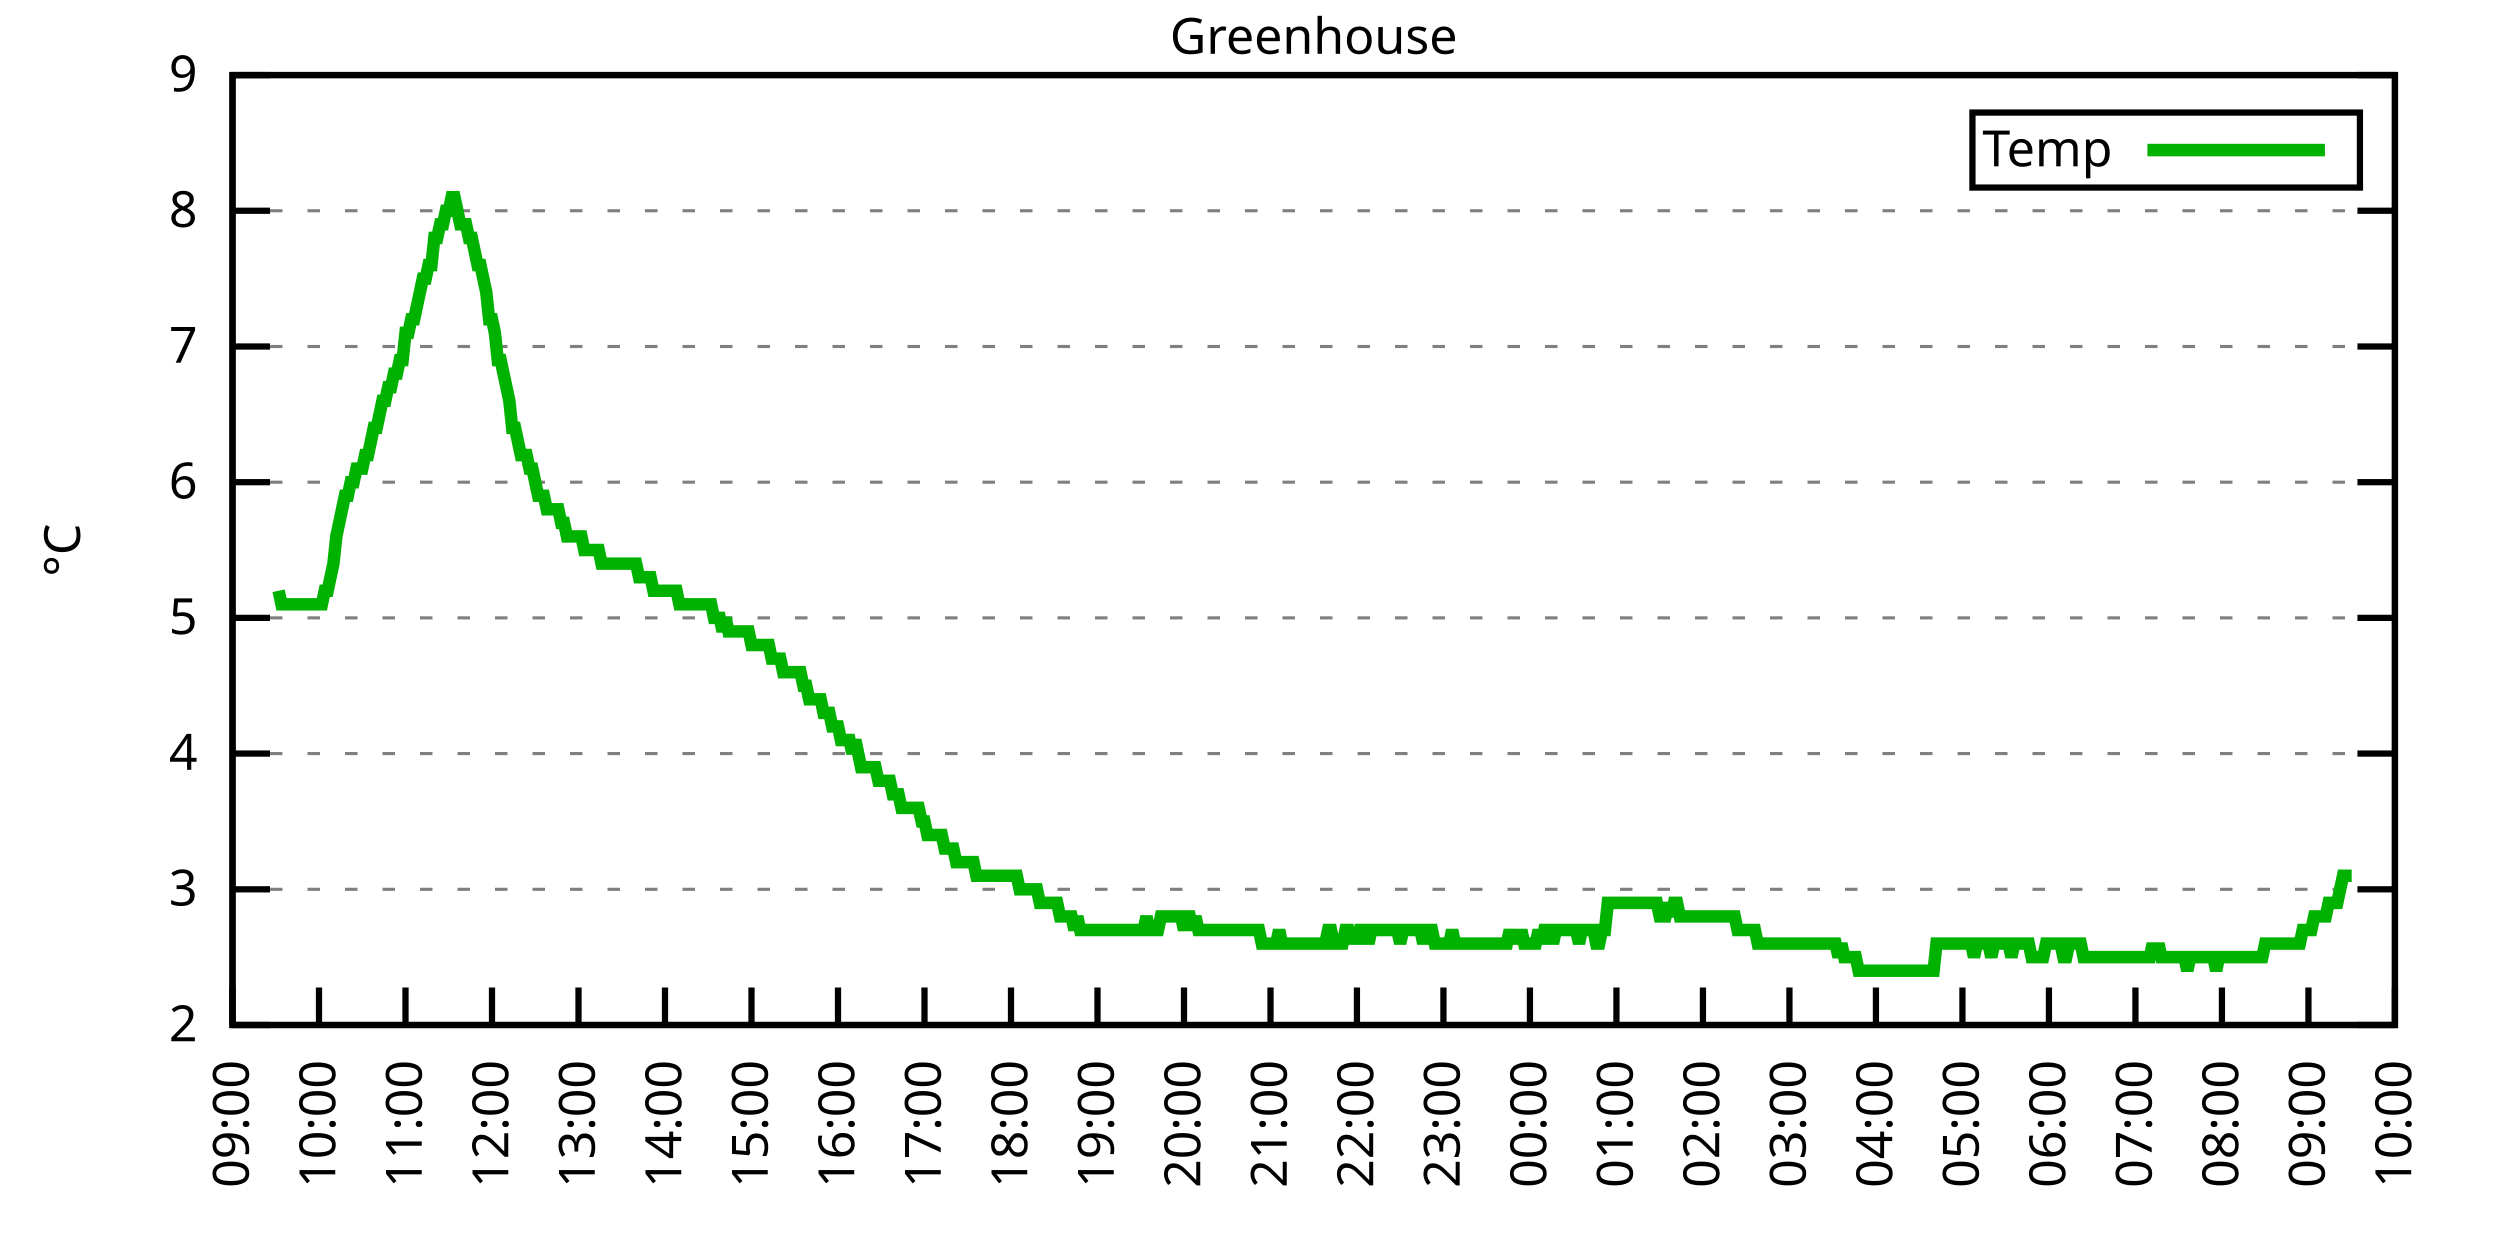
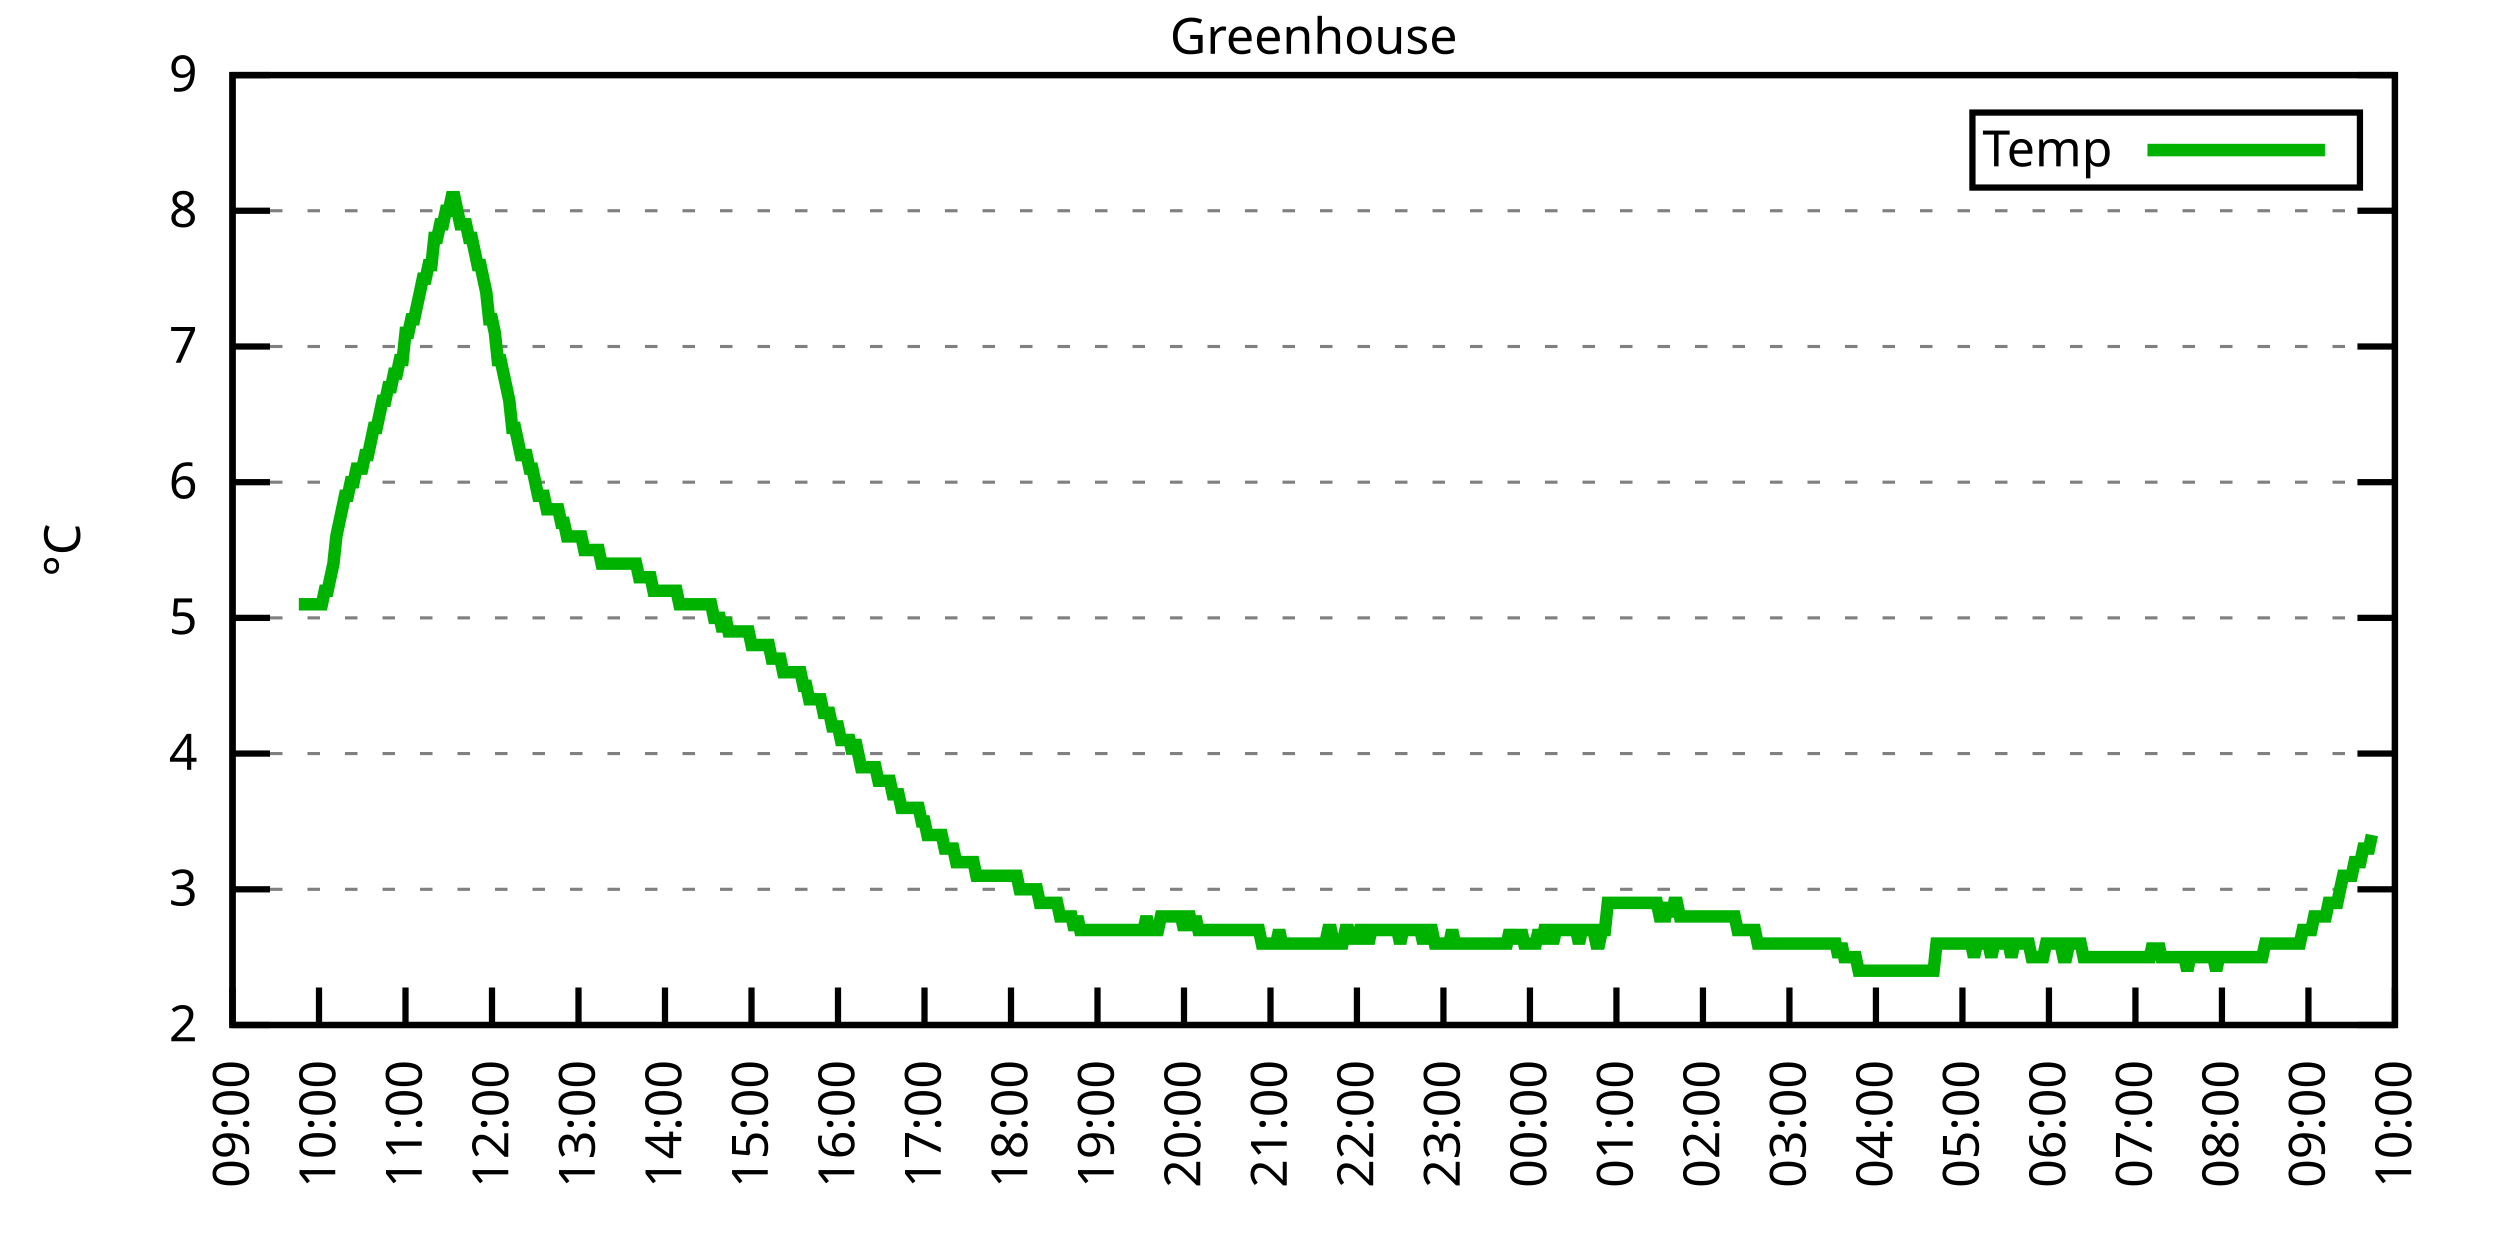
<svg xmlns="http://www.w3.org/2000/svg" xmlns:xlink="http://www.w3.org/1999/xlink" width="400" height="200" viewBox="0 0 400 200">
  <g id="gnuplot_canvas">
    <rect x="0" y="0" width="400" height="200" fill="none" />
    <defs>
      <circle id="gpDot" r="0.5" stroke-width="0.5" stroke="currentColor" />
      <path id="gpPt0" stroke-width="0.333" stroke="currentColor" d="M-1,0 h2 M0,-1 v2" />
      <path id="gpPt1" stroke-width="0.333" stroke="currentColor" d="M-1,-1 L1,1 M1,-1 L-1,1" />
      <path id="gpPt2" stroke-width="0.333" stroke="currentColor" d="M-1,0 L1,0 M0,-1 L0,1 M-1,-1 L1,1 M-1,1 L1,-1" />
      <rect id="gpPt3" stroke-width="0.333" stroke="currentColor" x="-1" y="-1" width="2" height="2" />
      <rect id="gpPt4" stroke-width="0.333" stroke="currentColor" fill="currentColor" x="-1" y="-1" width="2" height="2" />
      <circle id="gpPt5" stroke-width="0.333" stroke="currentColor" cx="0" cy="0" r="1" />
      <use xlink:href="#gpPt5" id="gpPt6" fill="currentColor" stroke="none" />
      <path id="gpPt7" stroke-width="0.333" stroke="currentColor" d="M0,-1.33 L-1.33,0.67 L1.33,0.67 z" />
      <use xlink:href="#gpPt7" id="gpPt8" fill="currentColor" stroke="none" />
      <use xlink:href="#gpPt7" id="gpPt9" stroke="currentColor" transform="rotate(180)" />
      <use xlink:href="#gpPt9" id="gpPt10" fill="currentColor" stroke="none" />
      <use xlink:href="#gpPt3" id="gpPt11" stroke="currentColor" transform="rotate(45)" />
      <use xlink:href="#gpPt11" id="gpPt12" fill="currentColor" stroke="none" />
      <path id="gpPt13" stroke-width="0.333" stroke="currentColor" d="M0,1.330 L1.265,0.411 L0.782,-1.067 L-0.782,-1.076 L-1.265,0.411 z" />
      <use xlink:href="#gpPt13" id="gpPt14" fill="currentColor" stroke="none" />
      <filter id="textbox" filterUnits="objectBoundingBox" x="0" y="0" height="1" width="1">
        <feFlood flood-color="white" flood-opacity="1" result="bgnd" />
        <feComposite in="SourceGraphic" in2="bgnd" operator="atop" />
      </filter>
      <filter id="greybox" filterUnits="objectBoundingBox" x="0" y="0" height="1" width="1">
        <feFlood flood-color="lightgrey" flood-opacity="1" result="grey" />
        <feComposite in="SourceGraphic" in2="grey" operator="atop" />
      </filter>
    </defs>
    <g fill="none" color="white" stroke="currentColor" stroke-width="1.00" stroke-linecap="butt" stroke-linejoin="miter">
</g>
    <g fill="none" color="black" stroke="currentColor" stroke-width="1.00" stroke-linecap="butt" stroke-linejoin="miter">
      <g stroke="none" shape-rendering="crispEdges">
        <polygon fill="rgb(255, 255, 255)" points="37.20,164.00 383.18,164.00 383.18,12.02 37.20,12.02 " />
      </g>
    </g>
    <g fill="none" color="black" stroke="currentColor" stroke-width="1.00" stroke-linecap="butt" stroke-linejoin="miter">
</g>
    <g fill="none" color="black" stroke="black" stroke-width="0.50" stroke-linecap="butt" stroke-linejoin="miter">
</g>
    <g fill="none" color="gray" stroke="currentColor" stroke-width="0.50" stroke-linecap="butt" stroke-linejoin="miter">
      <path stroke="gray" stroke-dasharray="2,4" class="gridline" d="M37.20,164.00 L383.19,164.00  " />
    </g>
    <g fill="none" color="gray" stroke="gray" stroke-width="1.00" stroke-linecap="butt" stroke-linejoin="miter">
</g>
    <g fill="none" color="black" stroke="currentColor" stroke-width="1.00" stroke-linecap="butt" stroke-linejoin="miter">
      <path stroke="black" d="M37.20,164.00 L43.20,164.00 M383.19,164.00 L377.19,164.00  " />
      <g transform="translate(31.60,166.60)" stroke="none" fill="black" font-family="Sans" font-size="8.00" text-anchor="end">
        <text>
          <tspan font-family="Sans"> 2</tspan>
        </text>
      </g>
    </g>
    <g fill="none" color="black" stroke="currentColor" stroke-width="1.00" stroke-linecap="butt" stroke-linejoin="miter">
</g>
    <g fill="none" color="black" stroke="black" stroke-width="0.50" stroke-linecap="butt" stroke-linejoin="miter">
</g>
    <g fill="none" color="gray" stroke="currentColor" stroke-width="0.50" stroke-linecap="butt" stroke-linejoin="miter">
      <path stroke="gray" stroke-dasharray="2,4" class="gridline" d="M37.20,142.29 L383.19,142.29  " />
    </g>
    <g fill="none" color="gray" stroke="gray" stroke-width="1.00" stroke-linecap="butt" stroke-linejoin="miter">
</g>
    <g fill="none" color="black" stroke="currentColor" stroke-width="1.00" stroke-linecap="butt" stroke-linejoin="miter">
      <path stroke="black" d="M37.20,142.29 L43.20,142.29 M383.19,142.29 L377.19,142.29  " />
      <g transform="translate(31.60,144.89)" stroke="none" fill="black" font-family="Sans" font-size="8.00" text-anchor="end">
        <text>
          <tspan font-family="Sans"> 3</tspan>
        </text>
      </g>
    </g>
    <g fill="none" color="black" stroke="currentColor" stroke-width="1.00" stroke-linecap="butt" stroke-linejoin="miter">
</g>
    <g fill="none" color="black" stroke="black" stroke-width="0.50" stroke-linecap="butt" stroke-linejoin="miter">
</g>
    <g fill="none" color="gray" stroke="currentColor" stroke-width="0.50" stroke-linecap="butt" stroke-linejoin="miter">
      <path stroke="gray" stroke-dasharray="2,4" class="gridline" d="M37.20,120.57 L383.19,120.57  " />
    </g>
    <g fill="none" color="gray" stroke="gray" stroke-width="1.00" stroke-linecap="butt" stroke-linejoin="miter">
</g>
    <g fill="none" color="black" stroke="currentColor" stroke-width="1.00" stroke-linecap="butt" stroke-linejoin="miter">
      <path stroke="black" d="M37.20,120.57 L43.20,120.57 M383.19,120.57 L377.19,120.57  " />
      <g transform="translate(31.60,123.17)" stroke="none" fill="black" font-family="Sans" font-size="8.00" text-anchor="end">
        <text>
          <tspan font-family="Sans"> 4</tspan>
        </text>
      </g>
    </g>
    <g fill="none" color="black" stroke="currentColor" stroke-width="1.00" stroke-linecap="butt" stroke-linejoin="miter">
</g>
    <g fill="none" color="black" stroke="black" stroke-width="0.50" stroke-linecap="butt" stroke-linejoin="miter">
</g>
    <g fill="none" color="gray" stroke="currentColor" stroke-width="0.50" stroke-linecap="butt" stroke-linejoin="miter">
      <path stroke="gray" stroke-dasharray="2,4" class="gridline" d="M37.20,98.86 L383.19,98.86  " />
    </g>
    <g fill="none" color="gray" stroke="gray" stroke-width="1.00" stroke-linecap="butt" stroke-linejoin="miter">
</g>
    <g fill="none" color="black" stroke="currentColor" stroke-width="1.00" stroke-linecap="butt" stroke-linejoin="miter">
      <path stroke="black" d="M37.20,98.86 L43.20,98.86 M383.19,98.86 L377.19,98.86  " />
      <g transform="translate(31.60,101.46)" stroke="none" fill="black" font-family="Sans" font-size="8.00" text-anchor="end">
        <text>
          <tspan font-family="Sans"> 5</tspan>
        </text>
      </g>
    </g>
    <g fill="none" color="black" stroke="currentColor" stroke-width="1.00" stroke-linecap="butt" stroke-linejoin="miter">
</g>
    <g fill="none" color="black" stroke="black" stroke-width="0.50" stroke-linecap="butt" stroke-linejoin="miter">
</g>
    <g fill="none" color="gray" stroke="currentColor" stroke-width="0.50" stroke-linecap="butt" stroke-linejoin="miter">
      <path stroke="gray" stroke-dasharray="2,4" class="gridline" d="M37.20,77.15 L383.19,77.15  " />
    </g>
    <g fill="none" color="gray" stroke="gray" stroke-width="1.00" stroke-linecap="butt" stroke-linejoin="miter">
</g>
    <g fill="none" color="black" stroke="currentColor" stroke-width="1.00" stroke-linecap="butt" stroke-linejoin="miter">
      <path stroke="black" d="M37.20,77.15 L43.20,77.15 M383.19,77.15 L377.19,77.15  " />
      <g transform="translate(31.60,79.75)" stroke="none" fill="black" font-family="Sans" font-size="8.00" text-anchor="end">
        <text>
          <tspan font-family="Sans"> 6</tspan>
        </text>
      </g>
    </g>
    <g fill="none" color="black" stroke="currentColor" stroke-width="1.00" stroke-linecap="butt" stroke-linejoin="miter">
</g>
    <g fill="none" color="black" stroke="black" stroke-width="0.50" stroke-linecap="butt" stroke-linejoin="miter">
</g>
    <g fill="none" color="gray" stroke="currentColor" stroke-width="0.50" stroke-linecap="butt" stroke-linejoin="miter">
      <path stroke="gray" stroke-dasharray="2,4" class="gridline" d="M37.20,55.44 L383.19,55.44  " />
    </g>
    <g fill="none" color="gray" stroke="gray" stroke-width="1.00" stroke-linecap="butt" stroke-linejoin="miter">
</g>
    <g fill="none" color="black" stroke="currentColor" stroke-width="1.00" stroke-linecap="butt" stroke-linejoin="miter">
      <path stroke="black" d="M37.20,55.44 L43.20,55.44 M383.19,55.44 L377.19,55.44  " />
      <g transform="translate(31.60,58.04)" stroke="none" fill="black" font-family="Sans" font-size="8.00" text-anchor="end">
        <text>
          <tspan font-family="Sans"> 7</tspan>
        </text>
      </g>
    </g>
    <g fill="none" color="black" stroke="currentColor" stroke-width="1.00" stroke-linecap="butt" stroke-linejoin="miter">
</g>
    <g fill="none" color="black" stroke="black" stroke-width="0.50" stroke-linecap="butt" stroke-linejoin="miter">
</g>
    <g fill="none" color="gray" stroke="currentColor" stroke-width="0.50" stroke-linecap="butt" stroke-linejoin="miter">
      <path stroke="gray" stroke-dasharray="2,4" class="gridline" d="M37.20,33.72 L383.19,33.72  " />
    </g>
    <g fill="none" color="gray" stroke="gray" stroke-width="1.00" stroke-linecap="butt" stroke-linejoin="miter">
</g>
    <g fill="none" color="black" stroke="currentColor" stroke-width="1.00" stroke-linecap="butt" stroke-linejoin="miter">
      <path stroke="black" d="M37.20,33.72 L43.20,33.72 M383.19,33.72 L377.19,33.72  " />
      <g transform="translate(31.60,36.32)" stroke="none" fill="black" font-family="Sans" font-size="8.00" text-anchor="end">
        <text>
          <tspan font-family="Sans"> 8</tspan>
        </text>
      </g>
    </g>
    <g fill="none" color="black" stroke="currentColor" stroke-width="1.00" stroke-linecap="butt" stroke-linejoin="miter">
</g>
    <g fill="none" color="black" stroke="black" stroke-width="0.50" stroke-linecap="butt" stroke-linejoin="miter">
</g>
    <g fill="none" color="gray" stroke="currentColor" stroke-width="0.50" stroke-linecap="butt" stroke-linejoin="miter">
      <path stroke="gray" stroke-dasharray="2,4" class="gridline" d="M37.20,12.01 L383.19,12.01  " />
    </g>
    <g fill="none" color="gray" stroke="gray" stroke-width="1.00" stroke-linecap="butt" stroke-linejoin="miter">
</g>
    <g fill="none" color="black" stroke="currentColor" stroke-width="1.00" stroke-linecap="butt" stroke-linejoin="miter">
      <path stroke="black" d="M37.20,12.01 L43.20,12.01 M383.19,12.01 L377.19,12.01  " />
      <g transform="translate(31.60,14.61)" stroke="none" fill="black" font-family="Sans" font-size="8.00" text-anchor="end">
        <text>
          <tspan font-family="Sans"> 9</tspan>
        </text>
      </g>
    </g>
    <g fill="none" color="black" stroke="currentColor" stroke-width="1.00" stroke-linecap="butt" stroke-linejoin="miter">
      <path stroke="black" d="M37.20,164.00 L37.20,158.00  " />
      <g transform="translate(39.80,169.60) rotate(270.00)" stroke="none" fill="black" font-family="Sans" font-size="8.00" text-anchor="end">
        <text>
          <tspan font-family="Sans">09:00</tspan>
        </text>
      </g>
    </g>
    <g fill="none" color="black" stroke="currentColor" stroke-width="1.00" stroke-linecap="butt" stroke-linejoin="miter">
      <path stroke="black" d="M51.04,164.00 L51.04,158.00  " />
      <g transform="translate(53.64,169.60) rotate(270.00)" stroke="none" fill="black" font-family="Sans" font-size="8.00" text-anchor="end">
        <text>
          <tspan font-family="Sans">10:00</tspan>
        </text>
      </g>
    </g>
    <g fill="none" color="black" stroke="currentColor" stroke-width="1.00" stroke-linecap="butt" stroke-linejoin="miter">
      <path stroke="black" d="M64.88,164.00 L64.88,158.00  " />
      <g transform="translate(67.48,169.60) rotate(270.00)" stroke="none" fill="black" font-family="Sans" font-size="8.00" text-anchor="end">
        <text>
          <tspan font-family="Sans">11:00</tspan>
        </text>
      </g>
    </g>
    <g fill="none" color="black" stroke="currentColor" stroke-width="1.00" stroke-linecap="butt" stroke-linejoin="miter">
      <path stroke="black" d="M78.72,164.00 L78.72,158.00  " />
      <g transform="translate(81.32,169.60) rotate(270.00)" stroke="none" fill="black" font-family="Sans" font-size="8.00" text-anchor="end">
        <text>
          <tspan font-family="Sans">12:00</tspan>
        </text>
      </g>
    </g>
    <g fill="none" color="black" stroke="currentColor" stroke-width="1.00" stroke-linecap="butt" stroke-linejoin="miter">
      <path stroke="black" d="M92.56,164.00 L92.56,158.00  " />
      <g transform="translate(95.16,169.60) rotate(270.00)" stroke="none" fill="black" font-family="Sans" font-size="8.00" text-anchor="end">
        <text>
          <tspan font-family="Sans">13:00</tspan>
        </text>
      </g>
    </g>
    <g fill="none" color="black" stroke="currentColor" stroke-width="1.00" stroke-linecap="butt" stroke-linejoin="miter">
      <path stroke="black" d="M106.40,164.00 L106.40,158.00  " />
      <g transform="translate(109.00,169.60) rotate(270.00)" stroke="none" fill="black" font-family="Sans" font-size="8.00" text-anchor="end">
        <text>
          <tspan font-family="Sans">14:00</tspan>
        </text>
      </g>
    </g>
    <g fill="none" color="black" stroke="currentColor" stroke-width="1.00" stroke-linecap="butt" stroke-linejoin="miter">
      <path stroke="black" d="M120.24,164.00 L120.24,158.00  " />
      <g transform="translate(122.84,169.60) rotate(270.00)" stroke="none" fill="black" font-family="Sans" font-size="8.00" text-anchor="end">
        <text>
          <tspan font-family="Sans">15:00</tspan>
        </text>
      </g>
    </g>
    <g fill="none" color="black" stroke="currentColor" stroke-width="1.00" stroke-linecap="butt" stroke-linejoin="miter">
      <path stroke="black" d="M134.08,164.00 L134.08,158.00  " />
      <g transform="translate(136.68,169.60) rotate(270.00)" stroke="none" fill="black" font-family="Sans" font-size="8.00" text-anchor="end">
        <text>
          <tspan font-family="Sans">16:00</tspan>
        </text>
      </g>
    </g>
    <g fill="none" color="black" stroke="currentColor" stroke-width="1.00" stroke-linecap="butt" stroke-linejoin="miter">
      <path stroke="black" d="M147.92,164.00 L147.92,158.00  " />
      <g transform="translate(150.52,169.60) rotate(270.00)" stroke="none" fill="black" font-family="Sans" font-size="8.00" text-anchor="end">
        <text>
          <tspan font-family="Sans">17:00</tspan>
        </text>
      </g>
    </g>
    <g fill="none" color="black" stroke="currentColor" stroke-width="1.00" stroke-linecap="butt" stroke-linejoin="miter">
      <path stroke="black" d="M161.76,164.00 L161.76,158.00  " />
      <g transform="translate(164.36,169.60) rotate(270.00)" stroke="none" fill="black" font-family="Sans" font-size="8.00" text-anchor="end">
        <text>
          <tspan font-family="Sans">18:00</tspan>
        </text>
      </g>
    </g>
    <g fill="none" color="black" stroke="currentColor" stroke-width="1.00" stroke-linecap="butt" stroke-linejoin="miter">
      <path stroke="black" d="M175.60,164.00 L175.60,158.00  " />
      <g transform="translate(178.20,169.60) rotate(270.00)" stroke="none" fill="black" font-family="Sans" font-size="8.00" text-anchor="end">
        <text>
          <tspan font-family="Sans">19:00</tspan>
        </text>
      </g>
    </g>
    <g fill="none" color="black" stroke="currentColor" stroke-width="1.00" stroke-linecap="butt" stroke-linejoin="miter">
      <path stroke="black" d="M189.44,164.00 L189.44,158.00  " />
      <g transform="translate(192.04,169.60) rotate(270.00)" stroke="none" fill="black" font-family="Sans" font-size="8.00" text-anchor="end">
        <text>
          <tspan font-family="Sans">20:00</tspan>
        </text>
      </g>
    </g>
    <g fill="none" color="black" stroke="currentColor" stroke-width="1.00" stroke-linecap="butt" stroke-linejoin="miter">
      <path stroke="black" d="M203.28,164.00 L203.28,158.00  " />
      <g transform="translate(205.88,169.60) rotate(270.00)" stroke="none" fill="black" font-family="Sans" font-size="8.00" text-anchor="end">
        <text>
          <tspan font-family="Sans">21:00</tspan>
        </text>
      </g>
    </g>
    <g fill="none" color="black" stroke="currentColor" stroke-width="1.00" stroke-linecap="butt" stroke-linejoin="miter">
      <path stroke="black" d="M217.11,164.00 L217.11,158.00  " />
      <g transform="translate(219.71,169.60) rotate(270.00)" stroke="none" fill="black" font-family="Sans" font-size="8.00" text-anchor="end">
        <text>
          <tspan font-family="Sans">22:00</tspan>
        </text>
      </g>
    </g>
    <g fill="none" color="black" stroke="currentColor" stroke-width="1.00" stroke-linecap="butt" stroke-linejoin="miter">
      <path stroke="black" d="M230.95,164.00 L230.95,158.00  " />
      <g transform="translate(233.55,169.60) rotate(270.00)" stroke="none" fill="black" font-family="Sans" font-size="8.00" text-anchor="end">
        <text>
          <tspan font-family="Sans">23:00</tspan>
        </text>
      </g>
    </g>
    <g fill="none" color="black" stroke="currentColor" stroke-width="1.00" stroke-linecap="butt" stroke-linejoin="miter">
      <path stroke="black" d="M244.79,164.00 L244.79,158.00  " />
      <g transform="translate(247.39,169.60) rotate(270.00)" stroke="none" fill="black" font-family="Sans" font-size="8.00" text-anchor="end">
        <text>
          <tspan font-family="Sans">00:00</tspan>
        </text>
      </g>
    </g>
    <g fill="none" color="black" stroke="currentColor" stroke-width="1.00" stroke-linecap="butt" stroke-linejoin="miter">
      <path stroke="black" d="M258.63,164.00 L258.63,158.00  " />
      <g transform="translate(261.23,169.60) rotate(270.00)" stroke="none" fill="black" font-family="Sans" font-size="8.00" text-anchor="end">
        <text>
          <tspan font-family="Sans">01:00</tspan>
        </text>
      </g>
    </g>
    <g fill="none" color="black" stroke="currentColor" stroke-width="1.00" stroke-linecap="butt" stroke-linejoin="miter">
      <path stroke="black" d="M272.47,164.00 L272.47,158.00  " />
      <g transform="translate(275.07,169.60) rotate(270.00)" stroke="none" fill="black" font-family="Sans" font-size="8.00" text-anchor="end">
        <text>
          <tspan font-family="Sans">02:00</tspan>
        </text>
      </g>
    </g>
    <g fill="none" color="black" stroke="currentColor" stroke-width="1.00" stroke-linecap="butt" stroke-linejoin="miter">
      <path stroke="black" d="M286.31,164.00 L286.31,158.00  " />
      <g transform="translate(288.91,169.60) rotate(270.00)" stroke="none" fill="black" font-family="Sans" font-size="8.00" text-anchor="end">
        <text>
          <tspan font-family="Sans">03:00</tspan>
        </text>
      </g>
    </g>
    <g fill="none" color="black" stroke="currentColor" stroke-width="1.00" stroke-linecap="butt" stroke-linejoin="miter">
      <path stroke="black" d="M300.15,164.00 L300.15,158.00  " />
      <g transform="translate(302.75,169.60) rotate(270.00)" stroke="none" fill="black" font-family="Sans" font-size="8.00" text-anchor="end">
        <text>
          <tspan font-family="Sans">04:00</tspan>
        </text>
      </g>
    </g>
    <g fill="none" color="black" stroke="currentColor" stroke-width="1.00" stroke-linecap="butt" stroke-linejoin="miter">
      <path stroke="black" d="M313.99,164.00 L313.99,158.00  " />
      <g transform="translate(316.59,169.60) rotate(270.00)" stroke="none" fill="black" font-family="Sans" font-size="8.00" text-anchor="end">
        <text>
          <tspan font-family="Sans">05:00</tspan>
        </text>
      </g>
    </g>
    <g fill="none" color="black" stroke="currentColor" stroke-width="1.00" stroke-linecap="butt" stroke-linejoin="miter">
      <path stroke="black" d="M327.83,164.00 L327.83,158.00  " />
      <g transform="translate(330.43,169.60) rotate(270.00)" stroke="none" fill="black" font-family="Sans" font-size="8.00" text-anchor="end">
        <text>
          <tspan font-family="Sans">06:00</tspan>
        </text>
      </g>
    </g>
    <g fill="none" color="black" stroke="currentColor" stroke-width="1.00" stroke-linecap="butt" stroke-linejoin="miter">
      <path stroke="black" d="M341.67,164.00 L341.67,158.00  " />
      <g transform="translate(344.27,169.60) rotate(270.00)" stroke="none" fill="black" font-family="Sans" font-size="8.00" text-anchor="end">
        <text>
          <tspan font-family="Sans">07:00</tspan>
        </text>
      </g>
    </g>
    <g fill="none" color="black" stroke="currentColor" stroke-width="1.00" stroke-linecap="butt" stroke-linejoin="miter">
      <path stroke="black" d="M355.51,164.00 L355.51,158.00  " />
      <g transform="translate(358.11,169.60) rotate(270.00)" stroke="none" fill="black" font-family="Sans" font-size="8.00" text-anchor="end">
        <text>
          <tspan font-family="Sans">08:00</tspan>
        </text>
      </g>
    </g>
    <g fill="none" color="black" stroke="currentColor" stroke-width="1.00" stroke-linecap="butt" stroke-linejoin="miter">
      <path stroke="black" d="M369.35,164.00 L369.35,158.00  " />
      <g transform="translate(371.95,169.60) rotate(270.00)" stroke="none" fill="black" font-family="Sans" font-size="8.00" text-anchor="end">
        <text>
          <tspan font-family="Sans">09:00</tspan>
        </text>
      </g>
    </g>
    <g fill="none" color="black" stroke="currentColor" stroke-width="1.00" stroke-linecap="butt" stroke-linejoin="miter">
      <path stroke="black" d="M383.19,164.00 L383.19,158.00  " />
      <g transform="translate(385.79,169.60) rotate(270.00)" stroke="none" fill="black" font-family="Sans" font-size="8.00" text-anchor="end">
        <text>
          <tspan font-family="Sans">10:00</tspan>
        </text>
      </g>
    </g>
    <g fill="none" color="black" stroke="currentColor" stroke-width="1.00" stroke-linecap="butt" stroke-linejoin="miter">
</g>
    <g fill="none" color="black" stroke="currentColor" stroke-width="1.00" stroke-linecap="butt" stroke-linejoin="miter">
      <path stroke="black" d="M37.20,12.01 L37.20,164.00 L383.19,164.00 L383.19,12.01 L37.20,12.01 Z  " />
    </g>
    <g fill="none" color="black" stroke="currentColor" stroke-width="1.00" stroke-linecap="butt" stroke-linejoin="miter">
</g>
    <g fill="none" color="black" stroke="currentColor" stroke-width="1.00" stroke-linecap="butt" stroke-linejoin="miter">
      <path stroke="black" d="M315.59,30.01 L315.59,18.01 L377.59,18.01 L377.59,30.01 L315.59,30.01 Z  " />
    </g>
    <g id="Greenhouse_plot_1">
      <g fill="none" color="white" stroke="black" stroke-width="2.00" stroke-linecap="butt" stroke-linejoin="miter">
</g>
      <g fill="none" color="black" stroke="currentColor" stroke-width="2.00" stroke-linecap="butt" stroke-linejoin="miter">
        <g transform="translate(337.99,26.61)" stroke="none" fill="black" font-family="Sans" font-size="8.00" text-anchor="end">
          <text>
            <tspan font-family="Sans">Temp</tspan>
          </text>
        </g>
      </g>
      <g fill="none" color="black" stroke="currentColor" stroke-width="2.00" stroke-linecap="butt" stroke-linejoin="miter">
-         <path stroke="rgb(  0, 178,   0)" d="M343.59,24.01 L371.99,24.01 M44.58,94.52 L45.04,96.69 L45.50,96.69 L45.97,96.69 L46.43,96.69 L46.89,96.69   L47.35,96.69 L47.81,96.69 L48.27,96.69 L48.73,96.69 L49.19,96.69 L49.66,96.69 L50.12,96.69 L50.58,96.69   L51.04,96.69 L51.50,96.69 L51.96,94.52 L52.42,94.52 L52.88,92.35 L53.35,90.18 L53.81,85.83 L54.27,83.66   L54.73,81.49 L55.19,79.32 L55.65,79.32 L56.11,77.15 L56.58,77.15 L57.04,74.98 L57.50,74.98 L57.96,74.98   L58.42,72.81 L58.88,72.81 L59.34,70.63 L59.80,68.46 L60.27,68.46 L60.73,66.29 L61.19,64.12 L61.65,64.12   L62.11,61.95 L62.57,61.95 L63.03,59.78 L63.50,59.78 L63.96,57.61 L64.42,57.61 L64.88,53.26 L65.34,53.26   L65.80,51.09 L66.26,51.09 L66.72,48.92 L67.19,46.75 L67.65,44.58 L68.11,44.58 L68.57,42.41 L69.03,42.41   L69.49,38.07 L69.95,38.07 L70.42,35.89 L70.88,35.89 L71.34,33.72 L71.80,33.72 L72.26,31.55 L72.72,31.55   L73.18,33.72 L73.64,35.89 L74.11,35.89 L74.57,35.89 L75.03,38.07 L75.49,38.07 L75.95,40.24 L76.41,42.41   L76.87,42.41 L77.33,44.58 L77.80,46.75 L78.26,51.09 L78.72,51.09 L79.18,53.26 L79.64,57.61 L80.10,57.61   L80.56,59.78 L81.03,61.95 L81.49,64.12 L81.95,68.46 L82.41,68.46 L82.87,70.63 L83.33,72.81 L83.79,72.81   L84.25,72.81 L84.72,74.98 L85.18,74.98 L85.64,77.15 L86.10,79.32 L86.56,79.32 L87.02,79.32 L87.48,81.49   L87.95,81.49 L88.41,81.49 L88.87,81.49 L89.33,81.49 L89.79,83.66 L90.25,83.66 L90.71,85.83 L91.17,85.83   L91.64,85.83 L92.10,85.83 L92.56,85.83 L93.02,85.83 L93.48,88.00 L93.94,88.00 L94.40,88.00 L94.87,88.00   L95.33,88.00 L95.79,88.00 L96.25,90.18 L96.71,90.18 L97.17,90.18 L97.63,90.18 L98.09,90.18 L98.56,90.18   L99.02,90.18 L99.48,90.18 L99.94,90.18 L100.40,90.18 L100.86,90.18 L101.32,90.18 L101.78,90.18 L102.25,92.35   L102.71,92.35 L103.17,92.35 L103.63,92.35 L104.09,92.35 L104.55,94.52 L105.01,94.52 L105.48,94.52 L105.94,94.52   L106.40,94.52 L106.86,94.52 L107.32,94.52 L107.78,94.52 L108.24,94.52 L108.70,96.69 L109.17,96.69 L109.63,96.69   L110.09,96.69 L110.55,96.69 L111.01,96.69 L111.47,96.69 L111.93,96.69 L112.40,96.69 L112.86,96.69 L113.32,96.69   L113.78,96.69 L114.24,98.86 L114.70,98.86 L115.16,98.86 L115.62,101.03 L116.09,98.86 L116.55,101.03 L117.01,101.03   L117.47,101.03 L117.93,101.03 L118.39,101.03 L118.85,101.03 L119.31,101.03 L119.78,101.03 L120.24,103.20 L120.70,103.20   L121.16,103.20 L121.62,103.20 L122.08,103.20 L122.54,103.20 L123.01,103.20 L123.47,105.38 L123.93,105.38 L124.39,105.38   L124.85,105.38 L125.31,107.55 L125.77,107.55 L126.23,107.55 L126.70,107.55 L127.16,107.55 L127.62,107.55 L128.08,107.55   L128.54,109.72 L129.00,109.72 L129.46,111.89 L129.93,111.89 L130.39,111.89 L130.85,111.89 L131.31,111.89 L131.77,114.06   L132.23,114.06 L132.69,114.06 L133.15,116.23 L133.62,116.23 L134.08,116.23 L134.54,118.40 L135.00,118.40 L135.46,118.40   L135.92,118.40 L136.38,120.57 L136.85,118.40 L137.31,120.57 L137.77,122.75 L138.23,122.75 L138.69,122.75 L139.15,122.75   L139.61,122.75 L140.07,122.75 L140.54,124.92 L141.00,124.92 L141.46,124.92 L141.92,124.92 L142.38,124.92 L142.84,127.09   L143.30,127.09 L143.76,127.09 L144.23,129.26 L144.69,129.26 L145.15,129.26 L145.61,129.26 L146.07,129.26 L146.53,129.26   L146.99,129.26 L147.46,131.43 L147.92,131.43 L148.38,133.60 L148.84,133.60 L149.30,133.60 L149.76,133.60 L150.22,133.60   L150.68,133.60 L151.15,135.77 L151.61,135.77 L152.07,135.77 L152.53,135.77 L152.99,137.94 L153.45,137.94 L153.91,137.94   L154.38,137.94 L154.84,137.94 L155.30,137.94 L155.76,137.94 L156.22,140.12 L156.68,140.12 L157.14,140.12 L157.60,140.12   L158.07,140.12 L158.53,140.12 L158.99,140.12 L159.45,140.12 L159.91,140.12 L160.37,140.12 L160.83,140.12 L161.30,140.12   L161.76,140.12 L162.22,140.12 L162.68,140.12 L163.14,142.29 L163.60,142.29 L164.06,142.29 L164.52,142.29 L164.99,142.29   L165.45,142.29 L165.91,142.29 L166.37,144.46 L166.83,144.46 L167.29,144.46 L167.75,144.46 L168.21,144.46 L168.68,144.46   L169.14,144.46 L169.60,146.63 L170.06,146.63 L170.52,146.63 L170.98,146.63 L171.44,146.63 L171.91,148.80 L172.37,146.63   L172.83,148.80 L173.29,148.80 L173.75,148.80 L174.21,148.80 L174.67,148.80 L175.13,148.80 L175.60,148.80 L176.06,148.80   L176.52,148.80 L176.98,148.80 L177.44,148.80 L177.90,148.80 L178.36,148.80 L178.83,148.80 L179.29,148.80 L179.75,148.80   L180.21,148.80 L180.67,148.80 L181.13,148.80 L181.59,148.80 L182.05,148.80 L182.52,148.80 L182.98,148.80 L183.44,146.63   L183.90,148.80 L184.36,148.80 L184.82,148.80 L185.28,148.80 L185.75,146.63 L186.21,146.63 L186.67,146.63 L187.13,146.63   L187.59,146.63 L188.05,146.63 L188.51,146.63 L188.97,146.63 L189.44,148.80 L189.90,146.63 L190.36,146.63 L190.82,148.80   L191.28,146.63 L191.74,148.80 L192.20,148.80 L192.66,148.80 L193.13,148.80 L193.59,148.80 L194.05,148.80 L194.51,148.80   L194.97,148.80 L195.43,148.80 L195.89,148.80 L196.36,148.80 L196.82,148.80 L197.28,148.80 L197.74,148.80 L198.20,148.80   L198.66,148.80 L199.12,148.80 L199.58,148.80 L200.05,148.80 L200.51,148.80 L200.97,148.80 L201.43,148.80 L201.89,150.97   L202.35,150.97 L202.81,150.97 L203.28,150.97 L203.74,150.97 L204.20,150.97 L204.66,148.80 L205.12,150.97 L205.58,150.97   L206.04,150.97 L206.50,150.97 L206.97,150.97 L207.43,150.97 L207.89,150.97 L208.35,150.97 L208.81,150.97 L209.27,150.97   L209.73,150.97 L210.20,150.97 L210.66,150.97 L211.12,150.97 L211.58,150.97 L212.04,150.97 L212.50,148.80 L212.96,148.80   L213.42,150.97 L213.89,150.97 L214.35,150.97 L214.81,150.97 L215.27,148.80 L215.73,148.80 L216.19,150.97 L216.65,148.80   L217.11,150.97 L217.58,148.80 L218.04,148.80 L218.50,148.80 L218.96,150.97 L219.42,148.80 L219.88,148.80 L220.34,148.80   L220.81,148.80 L221.27,148.80 L221.73,148.80 L222.19,148.80 L222.65,148.80 L223.11,148.80 L223.57,148.80 L224.03,150.97   L224.50,148.80 L224.96,148.80 L225.42,148.80 L225.88,148.80 L226.34,148.80 L226.80,148.80 L227.26,148.80 L227.73,150.97   L228.19,148.80 L228.65,148.80 L229.11,148.80 L229.57,150.97 L230.03,150.97 L230.49,150.97 L230.95,150.97 L231.42,150.97   L231.88,150.97 L232.34,148.80 L232.80,150.97 L233.26,150.97 L233.72,150.97 L234.18,150.97 L234.64,150.97 L235.11,150.97   L235.57,150.97 L236.03,150.97 L236.49,150.97 L236.95,150.97 L237.41,150.97 L237.87,150.97 L238.34,150.97 L238.80,150.97   L239.26,150.97 L239.72,150.97 L240.18,150.97 L240.64,150.97 L241.10,150.97 L241.56,148.80 L242.03,150.97 L242.49,148.80   L242.95,150.97 L243.41,148.80 L243.87,150.97 L244.33,150.97 L244.79,150.97 L245.26,150.97 L245.72,150.97 L246.18,148.80   L246.64,150.97 L247.10,148.80 L247.56,148.80 L248.02,148.80 L248.48,150.97 L248.95,148.80 L249.41,148.80 L249.87,148.80   L250.33,148.80 L250.79,148.80 L251.25,148.80 L251.71,148.80 L252.18,148.80 L252.64,150.97 L253.10,148.80 L253.56,148.80   L254.02,148.80 L254.48,148.80 L254.94,148.80 L255.40,150.97 L255.87,150.97 L256.33,148.80 L256.79,148.80 L257.25,144.46   L257.71,144.46 L258.17,144.46 L258.63,144.46 L259.09,144.46 L259.56,144.46 L260.02,144.46 L260.48,144.46 L260.94,144.46   L261.40,144.46 L261.86,144.46 L262.32,144.46 L262.79,144.46 L263.25,144.46 L263.71,144.46 L264.17,144.46 L264.63,144.46   L265.09,144.46 L265.55,146.63 L266.01,146.63 L266.48,146.63 L266.94,144.46 L267.40,146.63 L267.86,144.46 L268.32,144.46   L268.78,146.63 L269.24,146.63 L269.71,146.63 L270.17,146.63 L270.63,146.63 L271.09,146.63 L271.55,146.63 L272.01,146.63   L272.47,146.63 L272.93,146.63 L273.40,146.63 L273.86,146.63 L274.32,146.63 L274.78,146.63 L275.24,146.63 L275.70,146.63   L276.16,146.63 L276.63,146.63 L277.09,146.63 L277.55,146.63 L278.01,148.80 L278.47,148.80 L278.93,148.80 L279.39,148.80   L279.85,148.80 L280.32,148.80 L280.78,148.80 L281.24,150.97 L281.70,150.97 L282.16,150.97 L282.62,150.97 L283.08,150.97   L283.54,150.97 L284.01,150.97 L284.47,150.97 L284.93,150.97 L285.39,150.97 L285.85,150.97 L286.31,150.97 L286.77,150.97   L287.24,150.97 L287.70,150.97 L288.16,150.97 L288.62,150.97 L289.08,150.97 L289.54,150.97 L290.00,150.97 L290.46,150.97   L290.93,150.97 L291.39,150.97 L291.85,150.97 L292.31,150.97 L292.77,150.97 L293.23,150.97 L293.69,150.97 L294.16,153.14   L294.62,150.97 L295.08,153.14 L295.54,153.14 L296.00,153.14 L296.46,153.14 L296.92,153.14 L297.38,155.31 L297.85,155.31   L298.31,155.31 L298.77,155.31 L299.23,155.31 L299.69,155.31 L300.15,155.31 L300.61,155.31 L301.08,155.31 L301.54,155.31   L302.00,155.31 L302.46,155.31 L302.92,155.31 L303.38,155.31 L303.84,155.31 L304.30,155.31 L304.77,155.31 L305.23,155.31   L305.69,155.31 L306.15,155.31 L306.61,155.31 L307.07,155.31 L307.53,155.31 L307.99,155.31 L308.46,155.31 L308.92,155.31   L309.38,155.31 L309.84,150.97 L310.30,150.97 L310.76,150.97 L311.22,150.97 L311.69,150.97 L312.15,150.97 L312.61,150.97   L313.07,150.97 L313.53,150.97 L313.99,150.97 L314.45,150.97 L314.91,150.97 L315.38,150.97 L315.84,153.14 L316.30,150.97   L316.76,150.97 L317.22,150.97 L317.68,150.97 L318.14,150.97 L318.61,153.14 L319.07,150.97 L319.53,150.97 L319.99,150.97   L320.45,150.97 L320.91,150.97 L321.37,150.97 L321.83,153.14 L322.30,150.97 L322.76,150.97 L323.22,150.97 L323.68,150.97   L324.14,150.97 L324.60,150.97 L325.06,153.14 L325.53,153.14 L325.99,153.14 L326.45,153.14 L326.91,153.14 L327.37,150.97   L327.83,150.97 L328.29,150.97 L328.75,150.97 L329.22,150.97 L329.68,150.97 L330.14,153.14 L330.60,153.14 L331.06,150.97   L331.52,150.97 L331.98,150.97 L332.44,150.97 L332.91,150.97 L333.37,153.14 L333.83,153.14 L334.29,153.14 L334.75,153.14   L335.21,153.14 L335.67,153.14 L336.14,153.14 L336.60,153.14 L337.06,153.14 L337.52,153.14 L337.98,153.14 L338.44,153.14   L338.90,153.14 L339.36,153.14 L339.83,153.14 L340.29,153.14 L340.75,153.14 L341.21,153.14 L341.67,153.14 L342.13,153.14   L342.59,153.14 L343.06,153.14 L343.52,153.14 L343.98,153.14 L344.44,150.97 L344.90,153.14 L345.36,150.97 L345.82,153.14   L346.28,153.14 L346.75,153.14 L347.21,153.14 L347.67,153.14 L348.13,153.14 L348.59,153.14 L349.05,153.14 L349.51,153.14   L349.97,155.31 L350.44,153.14 L350.90,153.14 L351.36,153.14 L351.82,153.14 L352.28,153.14 L352.74,153.14 L353.20,153.14   L353.67,153.14 L354.13,153.14 L354.59,155.31 L355.05,153.14 L355.51,153.14 L355.97,153.14 L356.43,153.14 L356.89,153.14   L357.36,153.14 L357.82,153.14 L358.28,153.14 L358.74,153.14 L359.20,153.14 L359.66,153.14 L360.12,153.14 L360.59,153.14   L361.05,153.14 L361.51,153.14 L361.97,153.14 L362.43,150.97 L362.89,150.97 L363.35,150.97 L363.81,150.97 L364.28,150.97   L364.74,150.97 L365.20,150.97 L365.66,150.97 L366.12,150.97 L366.58,150.97 L367.04,150.97 L367.51,150.97 L367.97,150.97   L368.43,148.80 L368.89,148.80 L369.35,148.80 L369.81,148.80 L370.27,146.63 L370.73,146.63 L371.20,146.63 L371.66,146.63   L372.12,146.63 L372.58,144.46 L373.04,144.46 L373.50,144.46 L373.96,144.46 L374.42,142.29 L374.89,140.12 L375.35,140.12   L375.81,140.12 L376.27,140.12  " />
+         <path stroke="rgb(  0, 178,   0)" d="M343.59,24.01 L371.99,24.01 M47.81,96.69 L48.27,96.69 L48.73,96.69 L49.19,96.69 L49.66,96.69 L50.12,96.69   L50.58,96.69 L51.04,96.69 L51.50,96.69 L51.96,94.52 L52.42,94.52 L52.88,92.35 L53.35,90.18 L53.81,85.83   L54.27,83.66 L54.73,81.49 L55.19,79.32 L55.65,79.32 L56.11,77.15 L56.58,77.15 L57.04,74.98 L57.50,74.98   L57.96,74.98 L58.42,72.81 L58.88,72.81 L59.34,70.63 L59.80,68.46 L60.27,68.46 L60.73,66.29 L61.19,64.12   L61.65,64.12 L62.11,61.95 L62.57,61.95 L63.03,59.78 L63.50,59.78 L63.96,57.61 L64.42,57.61 L64.88,53.26   L65.34,53.26 L65.80,51.09 L66.26,51.09 L66.72,48.92 L67.19,46.75 L67.65,44.58 L68.11,44.58 L68.57,42.41   L69.03,42.41 L69.49,38.07 L69.95,38.07 L70.42,35.89 L70.88,35.89 L71.34,33.72 L71.80,33.72 L72.26,31.55   L72.72,31.55 L73.18,33.72 L73.64,35.89 L74.11,35.89 L74.57,35.89 L75.03,38.07 L75.49,38.07 L75.95,40.24   L76.41,42.41 L76.87,42.41 L77.33,44.58 L77.80,46.75 L78.26,51.09 L78.72,51.09 L79.18,53.26 L79.64,57.61   L80.10,57.61 L80.56,59.78 L81.03,61.95 L81.49,64.12 L81.95,68.46 L82.41,68.46 L82.87,70.63 L83.33,72.81   L83.79,72.81 L84.25,72.81 L84.72,74.98 L85.18,74.98 L85.64,77.15 L86.10,79.32 L86.56,79.32 L87.02,79.32   L87.48,81.49 L87.95,81.49 L88.41,81.49 L88.87,81.49 L89.33,81.49 L89.79,83.66 L90.25,83.66 L90.71,85.83   L91.17,85.83 L91.64,85.83 L92.10,85.83 L92.56,85.83 L93.02,85.83 L93.48,88.00 L93.94,88.00 L94.40,88.00   L94.87,88.00 L95.33,88.00 L95.79,88.00 L96.25,90.18 L96.71,90.18 L97.17,90.18 L97.63,90.18 L98.09,90.18   L98.56,90.18 L99.02,90.18 L99.48,90.18 L99.94,90.18 L100.40,90.18 L100.86,90.18 L101.32,90.18 L101.78,90.18   L102.25,92.35 L102.71,92.35 L103.17,92.35 L103.63,92.35 L104.09,92.35 L104.55,94.52 L105.01,94.52 L105.48,94.52   L105.94,94.52 L106.40,94.52 L106.86,94.52 L107.32,94.52 L107.78,94.52 L108.24,94.52 L108.70,96.69 L109.17,96.69   L109.63,96.69 L110.09,96.69 L110.55,96.69 L111.01,96.69 L111.47,96.69 L111.93,96.69 L112.40,96.69 L112.86,96.69   L113.32,96.69 L113.78,96.69 L114.24,98.86 L114.70,98.86 L115.16,98.86 L115.62,101.03 L116.09,98.86 L116.55,101.03   L117.01,101.03 L117.47,101.03 L117.93,101.03 L118.39,101.03 L118.85,101.03 L119.31,101.03 L119.78,101.03 L120.24,103.20   L120.70,103.20 L121.16,103.20 L121.62,103.20 L122.08,103.20 L122.54,103.20 L123.01,103.20 L123.47,105.38 L123.93,105.38   L124.39,105.38 L124.85,105.38 L125.31,107.55 L125.77,107.55 L126.23,107.55 L126.70,107.55 L127.16,107.55 L127.62,107.55   L128.08,107.55 L128.54,109.72 L129.00,109.72 L129.46,111.89 L129.93,111.89 L130.39,111.89 L130.85,111.89 L131.31,111.89   L131.77,114.06 L132.23,114.06 L132.69,114.06 L133.15,116.23 L133.62,116.23 L134.08,116.23 L134.54,118.40 L135.00,118.40   L135.46,118.40 L135.92,118.40 L136.38,120.57 L136.85,118.40 L137.31,120.57 L137.77,122.75 L138.23,122.75 L138.69,122.75   L139.15,122.75 L139.61,122.75 L140.07,122.75 L140.54,124.92 L141.00,124.92 L141.46,124.92 L141.92,124.92 L142.38,124.92   L142.84,127.09 L143.30,127.09 L143.76,127.09 L144.23,129.26 L144.69,129.26 L145.15,129.26 L145.61,129.26 L146.07,129.26   L146.53,129.26 L146.99,129.26 L147.46,131.43 L147.92,131.43 L148.38,133.60 L148.84,133.60 L149.30,133.60 L149.76,133.60   L150.22,133.60 L150.68,133.60 L151.15,135.77 L151.61,135.77 L152.07,135.77 L152.53,135.77 L152.99,137.94 L153.45,137.94   L153.91,137.94 L154.38,137.94 L154.84,137.94 L155.30,137.94 L155.76,137.94 L156.22,140.12 L156.68,140.12 L157.14,140.12   L157.60,140.12 L158.07,140.12 L158.53,140.12 L158.99,140.12 L159.45,140.12 L159.91,140.12 L160.37,140.12 L160.83,140.12   L161.30,140.12 L161.76,140.12 L162.22,140.12 L162.68,140.12 L163.14,142.29 L163.60,142.29 L164.06,142.29 L164.52,142.29   L164.99,142.29 L165.45,142.29 L165.91,142.29 L166.37,144.46 L166.83,144.46 L167.29,144.46 L167.75,144.46 L168.21,144.46   L168.68,144.46 L169.14,144.46 L169.60,146.63 L170.06,146.63 L170.52,146.63 L170.98,146.63 L171.44,146.63 L171.91,148.80   L172.37,146.63 L172.83,148.80 L173.29,148.80 L173.75,148.80 L174.21,148.80 L174.67,148.80 L175.13,148.80 L175.60,148.80   L176.06,148.80 L176.52,148.80 L176.98,148.80 L177.44,148.80 L177.90,148.80 L178.36,148.80 L178.83,148.80 L179.29,148.80   L179.75,148.80 L180.21,148.80 L180.67,148.80 L181.13,148.80 L181.59,148.80 L182.05,148.80 L182.52,148.80 L182.98,148.80   L183.44,146.63 L183.90,148.80 L184.36,148.80 L184.82,148.80 L185.28,148.80 L185.75,146.63 L186.21,146.63 L186.67,146.63   L187.13,146.63 L187.59,146.63 L188.05,146.63 L188.51,146.63 L188.97,146.63 L189.44,148.80 L189.90,146.63 L190.36,146.63   L190.82,148.80 L191.28,146.63 L191.74,148.80 L192.20,148.80 L192.66,148.80 L193.13,148.80 L193.59,148.80 L194.05,148.80   L194.51,148.80 L194.97,148.80 L195.43,148.80 L195.89,148.80 L196.36,148.80 L196.82,148.80 L197.28,148.80 L197.74,148.80   L198.20,148.80 L198.66,148.80 L199.12,148.80 L199.58,148.80 L200.05,148.80 L200.51,148.80 L200.97,148.80 L201.43,148.80   L201.89,150.97 L202.35,150.97 L202.81,150.97 L203.28,150.97 L203.74,150.97 L204.20,150.97 L204.66,148.80 L205.12,150.97   L205.58,150.97 L206.04,150.97 L206.50,150.97 L206.97,150.97 L207.43,150.97 L207.89,150.97 L208.35,150.97 L208.81,150.97   L209.27,150.97 L209.73,150.97 L210.20,150.97 L210.66,150.97 L211.12,150.97 L211.58,150.97 L212.04,150.97 L212.50,148.80   L212.96,148.80 L213.42,150.97 L213.89,150.97 L214.35,150.97 L214.81,150.97 L215.27,148.80 L215.73,148.80 L216.19,150.97   L216.65,148.80 L217.11,150.97 L217.58,148.80 L218.04,148.80 L218.50,148.80 L218.96,150.97 L219.42,148.80 L219.88,148.80   L220.34,148.80 L220.81,148.80 L221.27,148.80 L221.73,148.80 L222.19,148.80 L222.65,148.80 L223.11,148.80 L223.57,148.80   L224.03,150.97 L224.50,148.80 L224.96,148.80 L225.42,148.80 L225.88,148.80 L226.34,148.80 L226.80,148.80 L227.26,148.80   L227.73,150.97 L228.19,148.80 L228.65,148.80 L229.11,148.80 L229.57,150.97 L230.03,150.97 L230.49,150.97 L230.95,150.97   L231.42,150.97 L231.88,150.97 L232.34,148.80 L232.80,150.97 L233.26,150.97 L233.72,150.97 L234.18,150.97 L234.64,150.97   L235.11,150.97 L235.57,150.97 L236.03,150.97 L236.49,150.97 L236.95,150.97 L237.41,150.97 L237.87,150.97 L238.34,150.97   L238.80,150.97 L239.26,150.97 L239.72,150.97 L240.18,150.97 L240.64,150.97 L241.10,150.97 L241.56,148.80 L242.03,150.97   L242.49,148.80 L242.95,150.97 L243.41,148.80 L243.87,150.97 L244.33,150.97 L244.79,150.97 L245.26,150.97 L245.72,150.97   L246.18,148.80 L246.64,150.97 L247.10,148.80 L247.56,148.80 L248.02,148.80 L248.48,150.97 L248.95,148.80 L249.41,148.80   L249.87,148.80 L250.33,148.80 L250.79,148.80 L251.25,148.80 L251.71,148.80 L252.18,148.80 L252.64,150.97 L253.10,148.80   L253.56,148.80 L254.02,148.80 L254.48,148.80 L254.94,148.80 L255.40,150.97 L255.87,150.97 L256.33,148.80 L256.79,148.80   L257.25,144.46 L257.71,144.46 L258.17,144.46 L258.63,144.46 L259.09,144.46 L259.56,144.46 L260.02,144.46 L260.48,144.46   L260.94,144.46 L261.40,144.46 L261.86,144.46 L262.32,144.46 L262.79,144.46 L263.25,144.46 L263.71,144.46 L264.17,144.46   L264.63,144.46 L265.09,144.46 L265.55,146.63 L266.01,146.63 L266.48,146.63 L266.94,144.46 L267.40,146.63 L267.86,144.46   L268.32,144.46 L268.78,146.63 L269.24,146.63 L269.71,146.63 L270.17,146.63 L270.63,146.63 L271.09,146.63 L271.55,146.63   L272.01,146.63 L272.47,146.63 L272.93,146.63 L273.40,146.63 L273.86,146.63 L274.32,146.63 L274.78,146.63 L275.24,146.63   L275.70,146.63 L276.16,146.63 L276.63,146.63 L277.09,146.63 L277.55,146.63 L278.01,148.80 L278.47,148.80 L278.93,148.80   L279.39,148.80 L279.85,148.80 L280.32,148.80 L280.78,148.80 L281.24,150.97 L281.70,150.97 L282.16,150.97 L282.62,150.97   L283.08,150.97 L283.54,150.97 L284.01,150.97 L284.47,150.97 L284.93,150.97 L285.39,150.97 L285.85,150.97 L286.31,150.97   L286.77,150.97 L287.24,150.97 L287.70,150.97 L288.16,150.97 L288.62,150.97 L289.08,150.97 L289.54,150.97 L290.00,150.97   L290.46,150.97 L290.93,150.97 L291.39,150.97 L291.85,150.97 L292.31,150.97 L292.77,150.97 L293.23,150.97 L293.69,150.97   L294.16,153.14 L294.62,150.97 L295.08,153.14 L295.54,153.14 L296.00,153.14 L296.46,153.14 L296.92,153.14 L297.38,155.31   L297.85,155.31 L298.31,155.31 L298.77,155.31 L299.23,155.31 L299.69,155.31 L300.15,155.31 L300.61,155.31 L301.08,155.31   L301.54,155.31 L302.00,155.31 L302.46,155.31 L302.92,155.31 L303.38,155.31 L303.84,155.31 L304.30,155.31 L304.77,155.31   L305.23,155.31 L305.69,155.31 L306.15,155.31 L306.61,155.31 L307.07,155.31 L307.53,155.31 L307.99,155.31 L308.46,155.31   L308.92,155.31 L309.38,155.31 L309.84,150.97 L310.30,150.97 L310.76,150.97 L311.22,150.97 L311.69,150.97 L312.15,150.97   L312.61,150.97 L313.07,150.97 L313.53,150.97 L313.99,150.97 L314.45,150.97 L314.91,150.97 L315.38,150.97 L315.84,153.14   L316.30,150.97 L316.76,150.97 L317.22,150.97 L317.68,150.97 L318.14,150.97 L318.61,153.14 L319.07,150.97 L319.53,150.97   L319.99,150.97 L320.45,150.97 L320.91,150.97 L321.37,150.97 L321.83,153.14 L322.30,150.97 L322.76,150.97 L323.22,150.97   L323.68,150.97 L324.14,150.97 L324.60,150.97 L325.06,153.14 L325.53,153.14 L325.99,153.14 L326.45,153.14 L326.91,153.14   L327.37,150.97 L327.83,150.97 L328.29,150.97 L328.75,150.97 L329.22,150.97 L329.68,150.97 L330.14,153.14 L330.60,153.14   L331.06,150.97 L331.52,150.97 L331.98,150.97 L332.44,150.97 L332.91,150.97 L333.37,153.14 L333.83,153.14 L334.29,153.14   L334.75,153.14 L335.21,153.14 L335.67,153.14 L336.14,153.14 L336.60,153.14 L337.06,153.14 L337.52,153.14 L337.98,153.14   L338.44,153.14 L338.90,153.14 L339.36,153.14 L339.83,153.14 L340.29,153.14 L340.75,153.14 L341.21,153.14 L341.67,153.14   L342.13,153.14 L342.59,153.14 L343.06,153.14 L343.52,153.14 L343.98,153.14 L344.44,150.97 L344.90,153.14 L345.36,150.97   L345.82,153.14 L346.28,153.14 L346.75,153.14 L347.21,153.14 L347.67,153.14 L348.13,153.14 L348.59,153.14 L349.05,153.14   L349.51,153.14 L349.97,155.31 L350.44,153.14 L350.90,153.14 L351.36,153.14 L351.82,153.14 L352.28,153.14 L352.74,153.14   L353.20,153.14 L353.67,153.14 L354.13,153.14 L354.59,155.31 L355.05,153.14 L355.51,153.14 L355.97,153.14 L356.43,153.14   L356.89,153.14 L357.36,153.14 L357.82,153.14 L358.28,153.14 L358.74,153.14 L359.20,153.14 L359.66,153.14 L360.12,153.14   L360.59,153.14 L361.05,153.14 L361.51,153.14 L361.97,153.14 L362.43,150.97 L362.89,150.97 L363.35,150.97 L363.81,150.97   L364.28,150.97 L364.74,150.97 L365.20,150.97 L365.66,150.97 L366.12,150.97 L366.58,150.97 L367.04,150.97 L367.51,150.97   L367.97,150.97 L368.43,148.80 L368.89,148.80 L369.35,148.80 L369.81,148.80 L370.27,146.63 L370.73,146.63 L371.20,146.63   L371.66,146.63 L372.12,146.63 L372.58,144.46 L373.04,144.46 L373.50,144.46 L373.96,144.46 L374.42,142.29 L374.89,140.12   L375.35,140.12 L375.81,140.12 L376.27,140.12 L376.73,137.94 L377.19,137.94 L377.65,137.94 L378.12,135.77 L378.58,135.77   L379.04,135.77 L379.50,133.60  " />
      </g>
    </g>
    <g fill="none" color="black" stroke="currentColor" stroke-width="2.00" stroke-linecap="butt" stroke-linejoin="miter">
</g>
    <g fill="none" color="black" stroke="black" stroke-width="1.00" stroke-linecap="butt" stroke-linejoin="miter">
</g>
    <g fill="none" color="black" stroke="currentColor" stroke-width="1.00" stroke-linecap="butt" stroke-linejoin="miter">
      <path stroke="black" d="M37.20,12.01 L37.20,164.00 L383.19,164.00 L383.19,12.01 L37.20,12.01 Z  " />
      <g transform="translate(12.80,88.01) rotate(270.00)" stroke="none" fill="black" font-family="Sans" font-size="8.00" text-anchor="middle">
        <text>
          <tspan font-family="Sans">°C</tspan>
        </text>
      </g>
    </g>
    <g fill="none" color="black" stroke="currentColor" stroke-width="1.00" stroke-linecap="butt" stroke-linejoin="miter">
</g>
    <g fill="none" color="black" stroke="currentColor" stroke-width="1.00" stroke-linecap="butt" stroke-linejoin="miter">
      <g transform="translate(210.19,8.61)" stroke="none" fill="black" font-family="Sans" font-size="8.00" text-anchor="middle">
        <text>
          <tspan font-family="Sans">Greenhouse</tspan>
        </text>
      </g>
    </g>
    <g fill="none" color="black" stroke="currentColor" stroke-width="1.00" stroke-linecap="butt" stroke-linejoin="miter">
</g>
  </g>
</svg>
